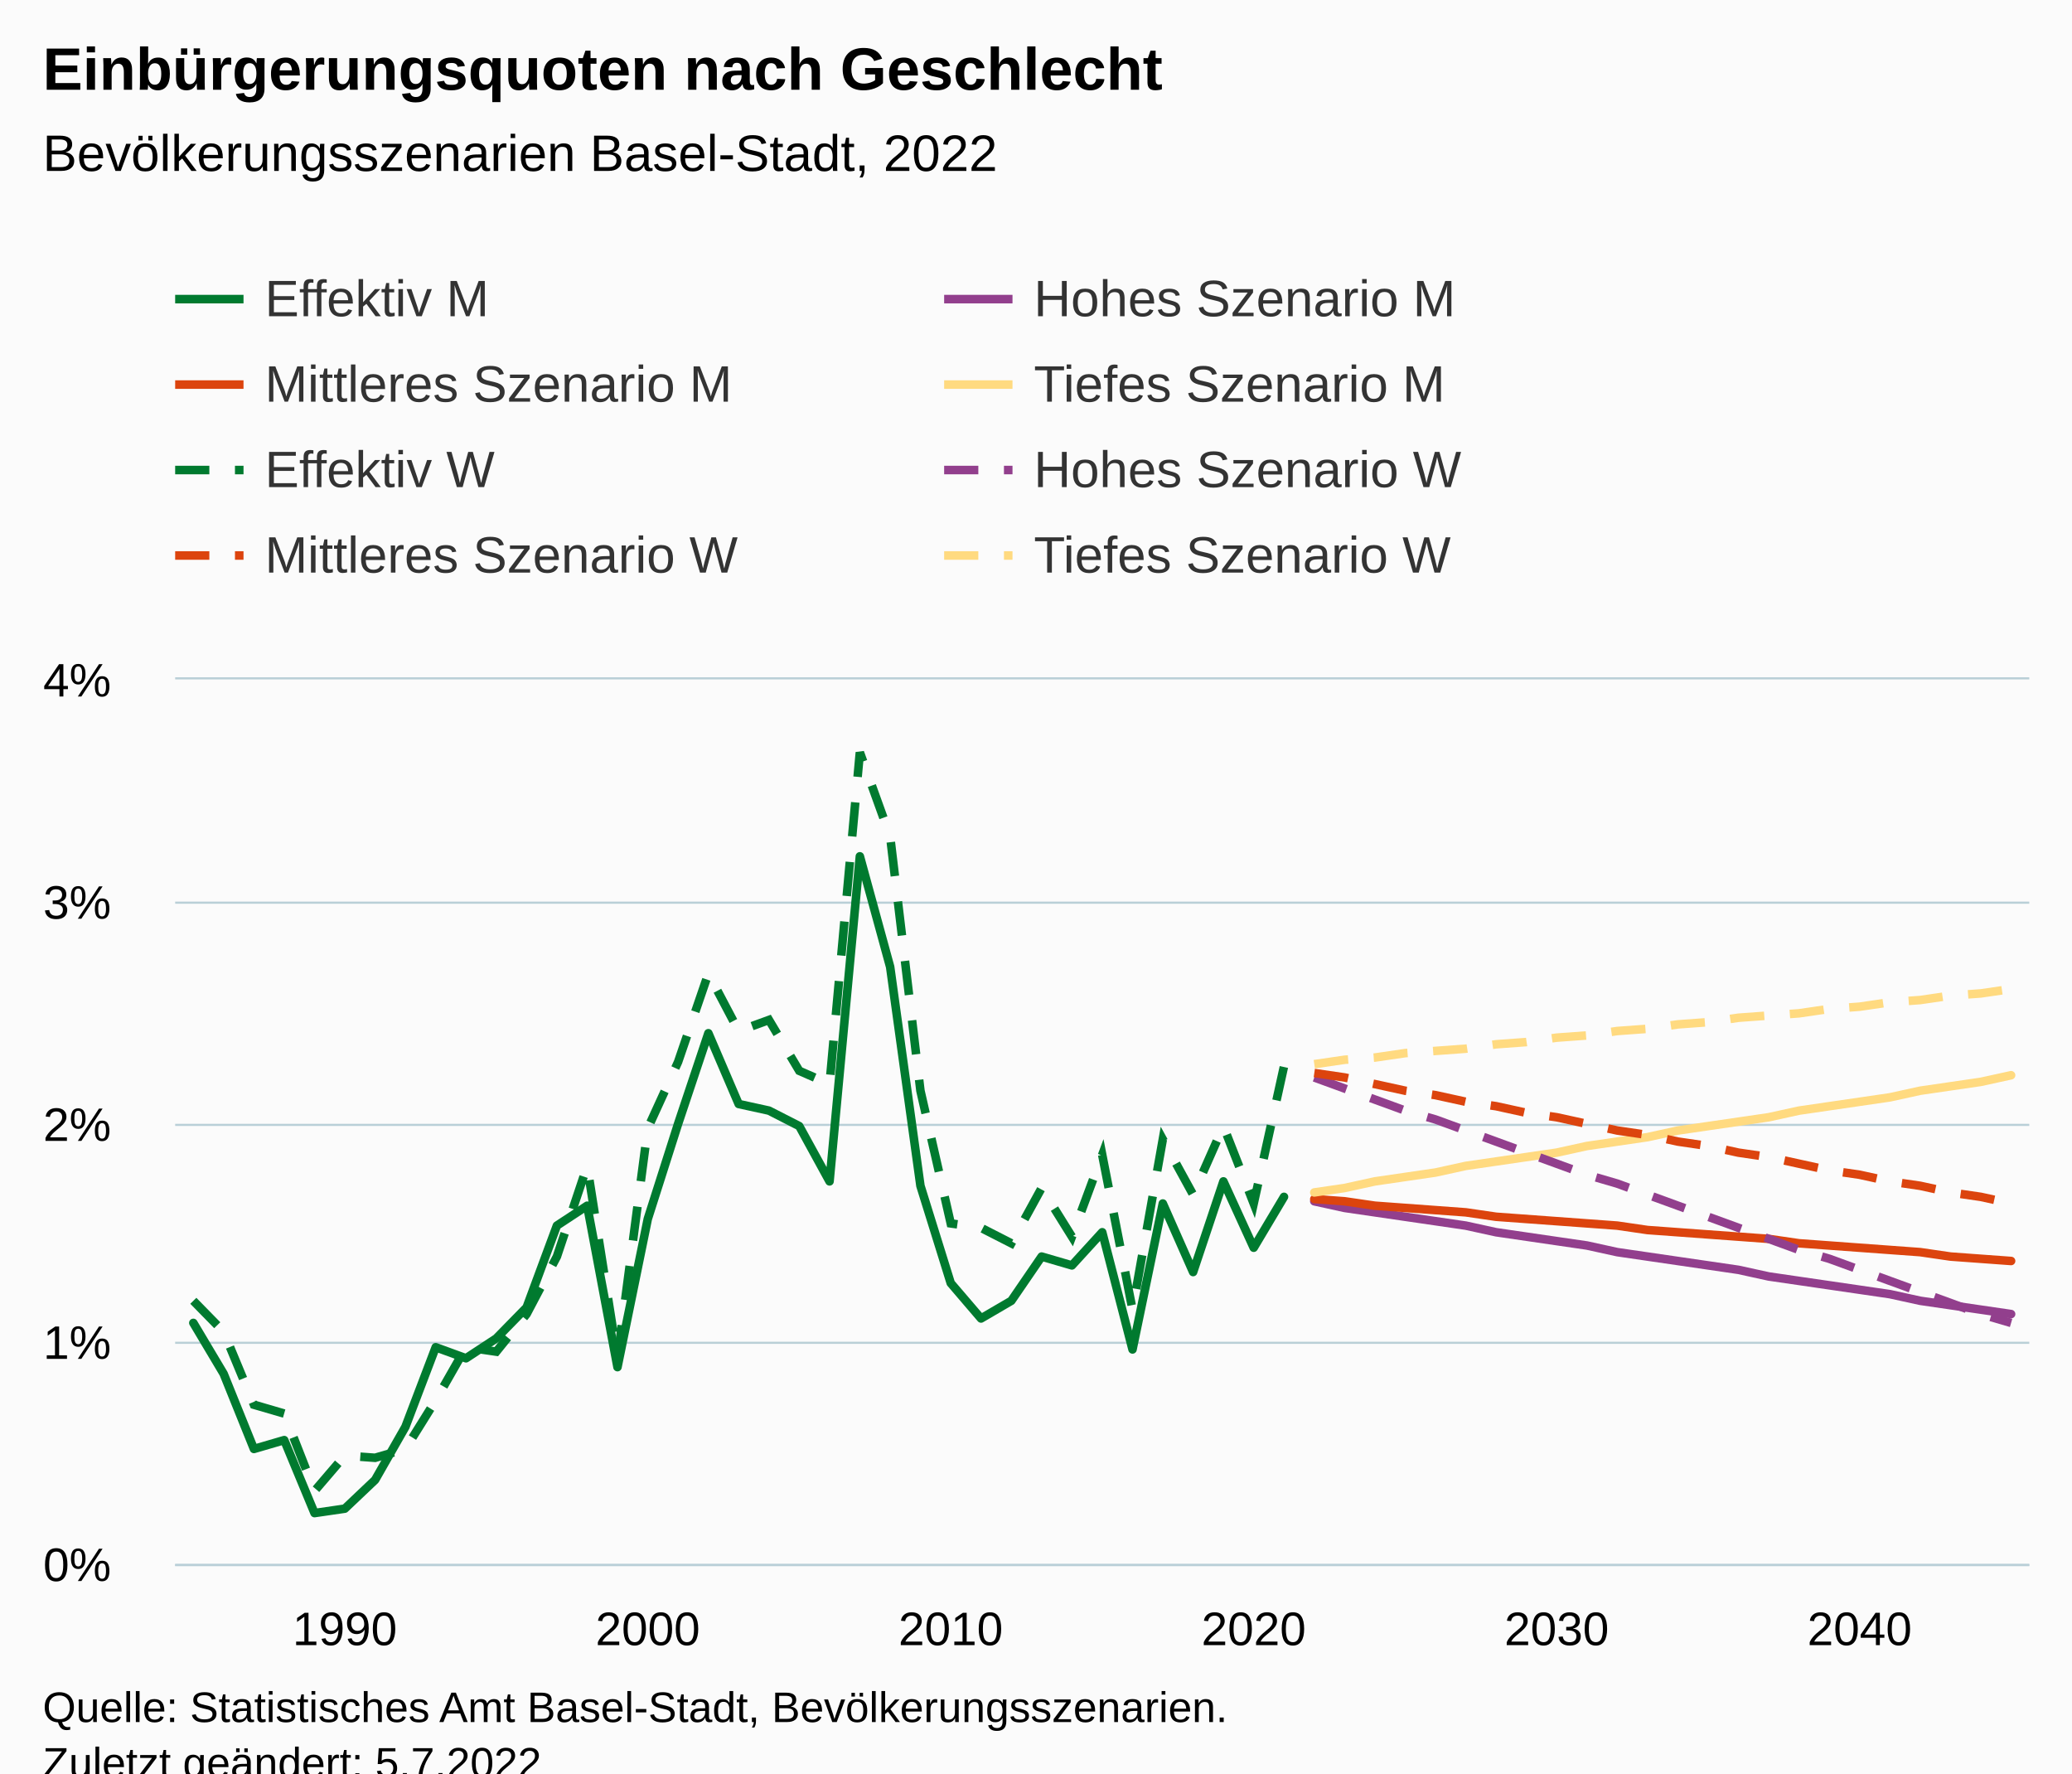
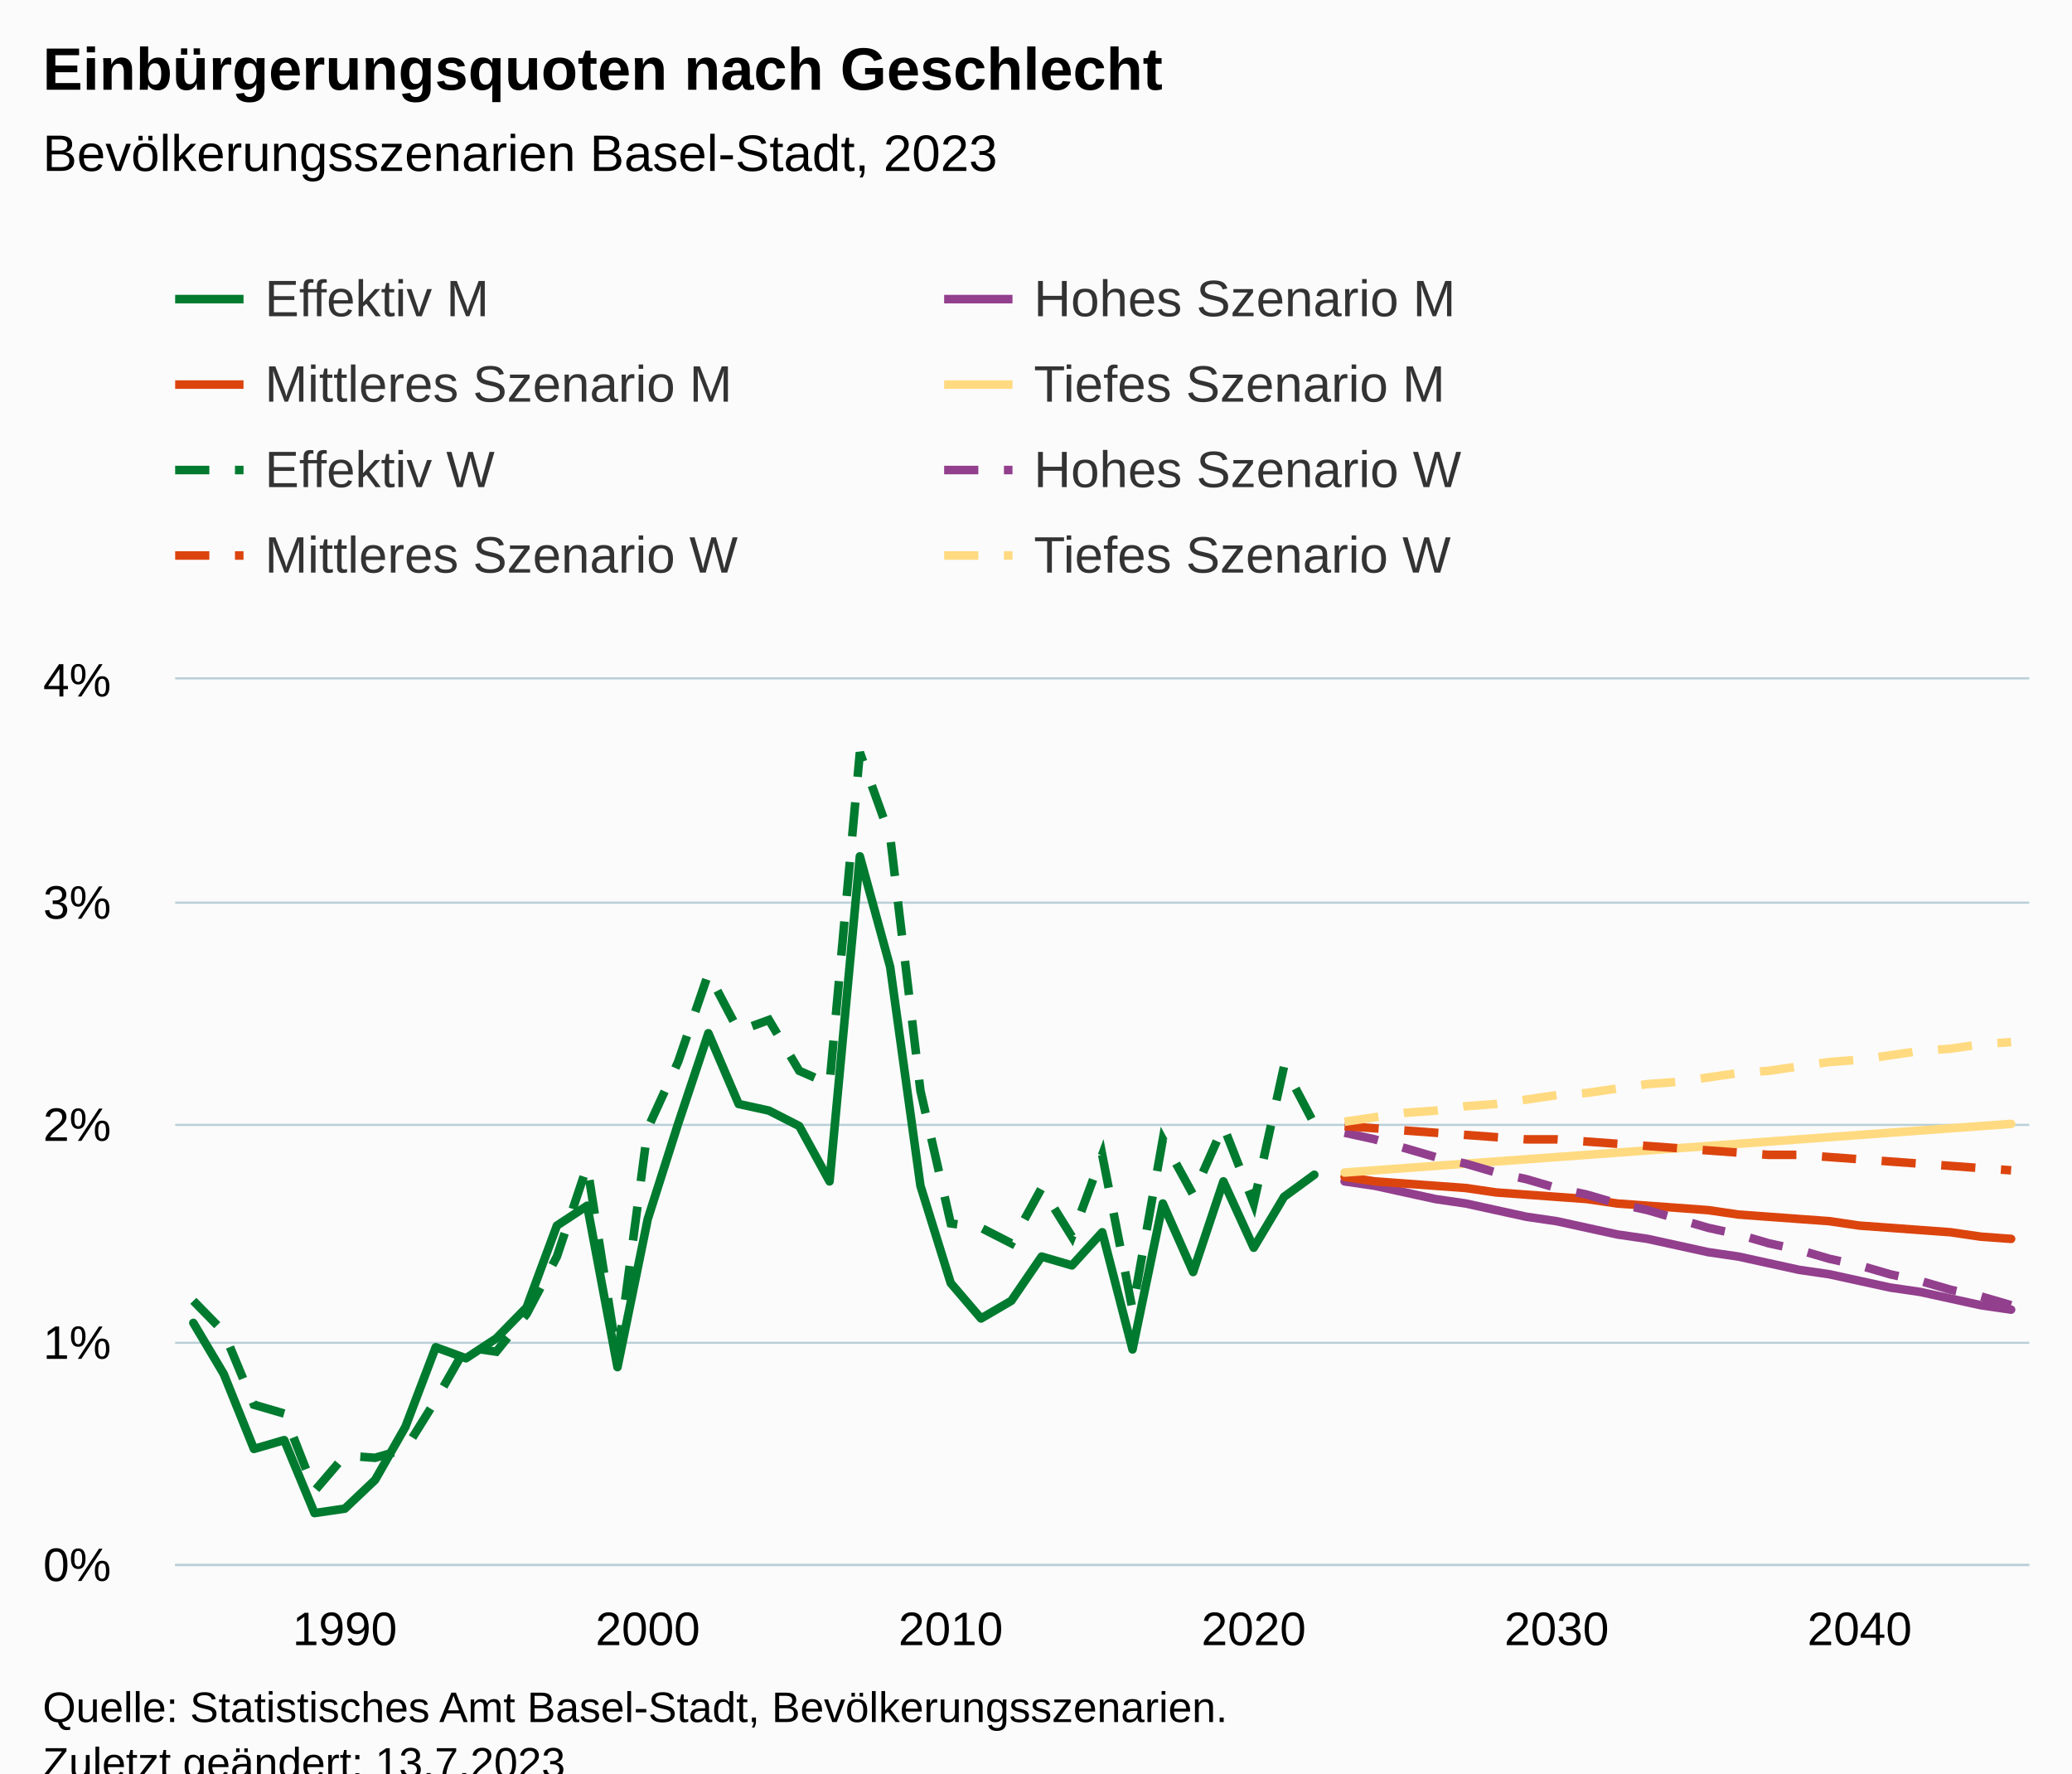
<svg xmlns="http://www.w3.org/2000/svg" version="1.1" class="highcharts-root" style="font-family:Arial;font-size:12px;" viewBox="0 0 485 415">
  <defs>
-     <clipPath id="highcharts-131tm3j-495-">
+     <clipPath id="highcharts-1zjunv8-495-">
      <rect x="0" y="0" width="434" height="207" fill="none" />
    </clipPath>
-     <clipPath id="highcharts-131tm3j-557-">
+     <clipPath id="highcharts-1zjunv8-557-">
      <rect x="0" y="0" width="434" height="207" fill="none" />
    </clipPath>
-     <clipPath id="highcharts-131tm3j-985-">
+     <clipPath id="highcharts-1zjunv8-985-">
      <rect x="41" y="159" width="434" height="207" fill="none" />
    </clipPath>
  </defs>
  <rect fill="#fbfbfb" class="highcharts-background" x="0" y="0" width="485" height="428" rx="0" ry="0" />
  <rect fill="none" class="highcharts-plot-background" x="41" y="159" width="434" height="207" />
  <g class="highcharts-pane-group" data-z-index="0" />
  <g class="highcharts-grid highcharts-xaxis-grid" data-z-index="1">
    <path fill="none" data-z-index="1" class="highcharts-grid-line" d="M 80.5 159 L 80.5 366" opacity="1" />
    <path fill="none" data-z-index="1" class="highcharts-grid-line" d="M 151.5 159 L 151.5 366" opacity="1" />
    <path fill="none" data-z-index="1" class="highcharts-grid-line" d="M 222.5 159 L 222.5 366" opacity="1" />
    <path fill="none" data-z-index="1" class="highcharts-grid-line" d="M 292.5 159 L 292.5 366" opacity="1" />
    <path fill="none" data-z-index="1" class="highcharts-grid-line" d="M 363.5 159 L 363.5 366" opacity="1" />
    <path fill="none" data-z-index="1" class="highcharts-grid-line" d="M 434.5 159 L 434.5 366" opacity="1" />
  </g>
  <g class="highcharts-grid highcharts-yaxis-grid" data-z-index="1">
    <path fill="none" stroke="#B9CFD7" stroke-width="0.5" data-z-index="1" class="highcharts-grid-line" d="M 41 366.25 L 475 366.25" opacity="1" />
    <path fill="none" stroke="#B9CFD7" stroke-width="0.5" data-z-index="1" class="highcharts-grid-line" d="M 41 314.25 L 475 314.25" opacity="1" />
    <path fill="none" stroke="#B9CFD7" stroke-width="0.5" data-z-index="1" class="highcharts-grid-line" d="M 41 263.25 L 475 263.25" opacity="1" />
    <path fill="none" stroke="#B9CFD7" stroke-width="0.5" data-z-index="1" class="highcharts-grid-line" d="M 41 211.25 L 475 211.25" opacity="1" />
    <path fill="none" stroke="#B9CFD7" stroke-width="0.5" data-z-index="1" class="highcharts-grid-line" d="M 41 158.75 L 475 158.75" opacity="1" />
  </g>
  <rect fill="none" class="highcharts-plot-border" data-z-index="1" x="41" y="159" width="434" height="207" />
  <g class="highcharts-axis highcharts-xaxis" data-z-index="2">
    <path fill="none" class="highcharts-axis-line" stroke="#B9CFD7" stroke-width="0.5" data-z-index="7" d="M 41 366.25 L 475 366.25" />
  </g>
  <g class="highcharts-axis highcharts-yaxis" data-z-index="2">
    <path fill="none" class="highcharts-axis-line" data-z-index="7" d="M 41 159 L 41 366" />
  </g>
  <g class="highcharts-series-group" data-z-index="3">
-     <g class="highcharts-series highcharts-series-0 highcharts-line-series" data-z-index="0.1" opacity="1" transform="translate(41,159) scale(1 1)" clip-path="url(#highcharts-131tm3j-557-)">
-       <path fill="none" d="M 4.255 150.593 L 11.346 162.495 L 18.438 180.09 L 25.529 178.02 L 32.621 195.097 L 39.712 194.062 L 46.804 187.335 L 53.895 174.915 L 60.987 156.285 L 68.078 158.873 L 75.17 154.215 L 82.261 146.97 L 89.353 127.823 L 96.444 123.165 L 103.536 160.942 L 110.627 126.27 L 117.719 104.017 L 124.81 82.8 L 131.902 99.36 L 138.993 100.912 L 146.085 104.535 L 153.176 117.472 L 160.268 41.4 L 167.359 67.275 L 174.451 118.507 L 181.542 141.278 L 188.634 149.558 L 195.725 145.417 L 202.817 135.067 L 209.908 137.137 L 217 129.375 L 224.092 156.803 L 231.183 122.648 L 238.275 138.69 L 245.366 117.472 L 252.458 132.998 L 259.549 121.095" class="highcharts-graph" data-z-index="1" stroke="#007A2F" stroke-width="2" stroke-linejoin="round" stroke-linecap="round" />
+     <g class="highcharts-series highcharts-series-0 highcharts-line-series" data-z-index="0.1" opacity="1" transform="translate(41,159) scale(1 1)" clip-path="url(#highcharts-1zjunv8-557-)">
+       <path fill="none" d="M 4.255 150.593 L 11.346 162.495 L 18.438 180.09 L 25.529 178.02 L 32.621 195.097 L 39.712 194.062 L 46.804 187.335 L 53.895 174.915 L 60.987 156.285 L 68.078 158.873 L 75.17 154.215 L 82.261 146.97 L 89.353 127.823 L 96.444 123.165 L 103.536 160.942 L 110.627 126.27 L 117.719 104.017 L 124.81 82.8 L 131.902 99.36 L 138.993 100.912 L 146.085 104.535 L 153.176 117.472 L 160.268 41.4 L 167.359 67.275 L 174.451 118.507 L 181.542 141.278 L 188.634 149.558 L 195.725 145.417 L 202.817 135.067 L 209.908 137.137 L 217 129.375 L 224.092 156.803 L 231.183 122.648 L 238.275 138.69 L 245.366 117.472 L 252.458 132.998 L 259.549 121.095 L 266.641 115.92" class="highcharts-graph" data-z-index="1" stroke="#007A2F" stroke-width="2" stroke-linejoin="round" stroke-linecap="round" />
    </g>
    <g class="highcharts-markers highcharts-series-0 highcharts-line-series" data-z-index="0.1" opacity="1" transform="translate(41,159) scale(1 1)" clip-path="none" />
-     <g class="highcharts-series highcharts-series-1 highcharts-line-series" data-z-index="0.1" opacity="1" transform="translate(41,159) scale(1 1)" clip-path="url(#highcharts-131tm3j-557-)">
-       <path fill="none" d="M 266.641 122.13 L 273.732 123.683 L 280.824 124.718 L 287.915 125.753 L 295.007 126.787 L 302.098 127.823 L 309.19 129.375 L 316.281 130.41 L 323.373 131.445 L 330.464 132.48 L 337.556 134.032 L 344.647 135.067 L 351.739 136.102 L 358.83 137.137 L 365.922 138.173 L 373.013 139.725 L 380.105 140.76 L 387.196 141.795 L 394.288 142.83 L 401.379 143.865 L 408.471 145.417 L 415.562 146.452 L 422.654 147.488 L 429.745 148.523" class="highcharts-graph" data-z-index="1" stroke="#923F8D" stroke-width="2" stroke-linejoin="round" stroke-linecap="round" />
+     <g class="highcharts-series highcharts-series-1 highcharts-line-series" data-z-index="0.1" opacity="1" transform="translate(41,159) scale(1 1)" clip-path="url(#highcharts-1zjunv8-557-)">
+       <path fill="none" d="M 273.732 117.472 L 280.824 118.507 L 287.915 120.06 L 295.007 121.612 L 302.098 122.648 L 309.19 124.2 L 316.281 125.753 L 323.373 126.787 L 330.464 128.34 L 337.556 129.892 L 344.647 130.928 L 351.739 132.48 L 358.83 134.032 L 365.922 135.067 L 373.013 136.62 L 380.105 138.173 L 387.196 139.207 L 394.288 140.76 L 401.379 142.312 L 408.471 143.347 L 415.562 144.9 L 422.654 146.452 L 429.745 147.488" class="highcharts-graph" data-z-index="1" stroke="#923F8D" stroke-width="2" stroke-linejoin="round" stroke-linecap="round" />
    </g>
    <g class="highcharts-markers highcharts-series-1 highcharts-line-series" data-z-index="0.1" opacity="1" transform="translate(41,159) scale(1 1)" clip-path="none" />
-     <g class="highcharts-series highcharts-series-2 highcharts-line-series" data-z-index="0.1" opacity="1" transform="translate(41,159) scale(1 1)" clip-path="url(#highcharts-131tm3j-557-)">
-       <path fill="none" d="M 266.641 121.612 L 273.732 122.13 L 280.824 123.165 L 287.915 123.683 L 295.007 124.2 L 302.098 124.718 L 309.19 125.753 L 316.281 126.27 L 323.373 126.787 L 330.464 127.305 L 337.556 127.823 L 344.647 128.858 L 351.739 129.375 L 358.83 129.892 L 365.922 130.41 L 373.013 130.928 L 380.105 131.962 L 387.196 132.48 L 394.288 132.998 L 401.379 133.515 L 408.471 134.032 L 415.562 135.067 L 422.654 135.585 L 429.745 136.102" class="highcharts-graph" data-z-index="1" stroke="#DC440E" stroke-width="2" stroke-linejoin="round" stroke-linecap="round" />
+     <g class="highcharts-series highcharts-series-2 highcharts-line-series" data-z-index="0.1" opacity="1" transform="translate(41,159) scale(1 1)" clip-path="url(#highcharts-1zjunv8-557-)">
+       <path fill="none" d="M 273.732 116.437 L 280.824 117.472 L 287.915 117.99 L 295.007 118.507 L 302.098 119.025 L 309.19 120.06 L 316.281 120.578 L 323.373 121.095 L 330.464 121.612 L 337.556 122.648 L 344.647 123.165 L 351.739 123.683 L 358.83 124.2 L 365.922 125.235 L 373.013 125.753 L 380.105 126.27 L 387.196 126.787 L 394.288 127.823 L 401.379 128.34 L 408.471 128.858 L 415.562 129.375 L 422.654 130.41 L 429.745 130.928" class="highcharts-graph" data-z-index="1" stroke="#DC440E" stroke-width="2" stroke-linejoin="round" stroke-linecap="round" />
    </g>
    <g class="highcharts-markers highcharts-series-2 highcharts-line-series" data-z-index="0.1" opacity="1" transform="translate(41,159) scale(1 1)" clip-path="none" />
-     <g class="highcharts-series highcharts-series-3 highcharts-line-series" data-z-index="0.1" opacity="1" transform="translate(41,159) scale(1 1)" clip-path="url(#highcharts-131tm3j-557-)">
-       <path fill="none" d="M 266.641 120.06 L 273.732 119.025 L 280.824 117.472 L 287.915 116.437 L 295.007 115.403 L 302.098 113.85 L 309.19 112.815 L 316.281 111.78 L 323.373 110.745 L 330.464 109.192 L 337.556 108.157 L 344.647 107.122 L 351.739 105.57 L 358.83 104.535 L 365.922 103.5 L 373.013 102.465 L 380.105 100.912 L 387.196 99.877 L 394.288 98.843 L 401.379 97.807 L 408.471 96.255 L 415.562 95.22 L 422.654 94.185 L 429.745 92.632" class="highcharts-graph" data-z-index="1" stroke="#FFDA80" stroke-width="2" stroke-linejoin="round" stroke-linecap="round" />
+     <g class="highcharts-series highcharts-series-3 highcharts-line-series" data-z-index="0.1" opacity="1" transform="translate(41,159) scale(1 1)" clip-path="url(#highcharts-1zjunv8-557-)">
+       <path fill="none" d="M 273.732 115.403 L 280.824 114.885 L 287.915 114.368 L 295.007 113.85 L 302.098 113.332 L 309.19 112.815 L 316.281 112.297 L 323.373 111.78 L 330.464 111.263 L 337.556 110.745 L 344.647 110.227 L 351.739 109.71 L 358.83 109.192 L 365.922 108.675 L 373.013 108.157 L 380.105 107.64 L 387.196 107.122 L 394.288 106.605 L 401.379 106.088 L 408.471 105.57 L 415.562 105.053 L 422.654 104.535 L 429.745 104.017" class="highcharts-graph" data-z-index="1" stroke="#FFDA80" stroke-width="2" stroke-linejoin="round" stroke-linecap="round" />
    </g>
    <g class="highcharts-markers highcharts-series-3 highcharts-line-series" data-z-index="0.1" opacity="1" transform="translate(41,159) scale(1 1)" clip-path="none" />
-     <g class="highcharts-series highcharts-series-4 highcharts-line-series" data-z-index="0.1" opacity="1" transform="translate(41,159) scale(1 1)" clip-path="url(#highcharts-131tm3j-557-)">
-       <path fill="none" d="M 4.255 145.417 L 11.346 152.662 L 18.438 169.74 L 25.529 171.81 L 32.621 189.923 L 39.712 181.643 L 46.804 182.16 L 53.895 180.09 L 60.987 168.705 L 68.078 156.285 L 75.17 157.32 L 82.261 148.523 L 89.353 135.067 L 96.444 113.85 L 103.536 158.873 L 110.627 105.053 L 117.719 89.527 L 124.81 68.827 L 131.902 82.282 L 138.993 79.695 L 146.085 91.597 L 153.176 94.703 L 160.268 17.077 L 167.359 36.743 L 174.451 96.255 L 181.542 127.305 L 188.634 128.34 L 195.725 131.962 L 202.817 119.025 L 209.908 130.41 L 217 111.263 L 224.092 147.488 L 231.183 107.64 L 238.275 120.578 L 245.366 104.535 L 252.458 122.648 L 259.549 90.562" class="highcharts-graph" data-z-index="1" stroke="#007A2F" stroke-width="2" stroke-dasharray="8,6" />
+     <g class="highcharts-series highcharts-series-4 highcharts-line-series" data-z-index="0.1" opacity="1" transform="translate(41,159) scale(1 1)" clip-path="url(#highcharts-1zjunv8-557-)">
+       <path fill="none" d="M 4.255 145.417 L 11.346 152.662 L 18.438 169.74 L 25.529 171.81 L 32.621 189.923 L 39.712 181.643 L 46.804 182.16 L 53.895 180.09 L 60.987 168.705 L 68.078 156.285 L 75.17 157.32 L 82.261 148.523 L 89.353 135.067 L 96.444 113.85 L 103.536 158.873 L 110.627 105.053 L 117.719 89.527 L 124.81 68.827 L 131.902 82.282 L 138.993 79.695 L 146.085 91.597 L 153.176 94.703 L 160.268 17.077 L 167.359 36.743 L 174.451 96.255 L 181.542 127.305 L 188.634 128.34 L 195.725 131.962 L 202.817 119.025 L 209.908 130.41 L 217 111.263 L 224.092 147.488 L 231.183 107.64 L 238.275 120.578 L 245.366 104.535 L 252.458 122.648 L 259.549 90.562 L 266.641 104.017" class="highcharts-graph" data-z-index="1" stroke="#007A2F" stroke-width="2" stroke-dasharray="8,6" />
    </g>
    <g class="highcharts-markers highcharts-series-4 highcharts-line-series" data-z-index="0.1" opacity="1" transform="translate(41,159) scale(1 1)" clip-path="none" />
-     <g class="highcharts-series highcharts-series-5 highcharts-line-series" data-z-index="0.1" opacity="1" transform="translate(41,159) scale(1 1)" clip-path="url(#highcharts-131tm3j-557-)">
-       <path fill="none" d="M 266.641 93.15 L 273.732 95.738 L 280.824 98.325 L 287.915 100.912 L 295.007 102.983 L 302.098 105.57 L 309.19 108.157 L 316.281 110.745 L 323.373 113.332 L 330.464 115.92 L 337.556 117.99 L 344.647 120.578 L 351.739 123.165 L 358.83 125.753 L 365.922 128.34 L 373.013 130.928 L 380.105 133.515 L 387.196 135.585 L 394.288 138.173 L 401.379 140.76 L 408.471 143.347 L 415.562 145.935 L 422.654 148.523 L 429.745 150.593" class="highcharts-graph" data-z-index="1" stroke="#923F8D" stroke-width="2" stroke-dasharray="8,6" />
+     <g class="highcharts-series highcharts-series-5 highcharts-line-series" data-z-index="0.1" opacity="1" transform="translate(41,159) scale(1 1)" clip-path="url(#highcharts-1zjunv8-557-)">
+       <path fill="none" d="M 273.732 106.088 L 280.824 107.64 L 287.915 109.71 L 295.007 111.78 L 302.098 113.332 L 309.19 115.403 L 316.281 116.955 L 323.373 119.025 L 330.464 120.578 L 337.556 122.648 L 344.647 124.2 L 351.739 126.27 L 358.83 128.34 L 365.922 129.892 L 373.013 131.962 L 380.105 133.515 L 387.196 135.585 L 394.288 137.137 L 401.379 139.207 L 408.471 140.76 L 415.562 142.83 L 422.654 144.382 L 429.745 146.452" class="highcharts-graph" data-z-index="1" stroke="#923F8D" stroke-width="2" stroke-dasharray="8,6" />
    </g>
    <g class="highcharts-markers highcharts-series-5 highcharts-line-series" data-z-index="0.1" opacity="1" transform="translate(41,159) scale(1 1)" clip-path="none" />
-     <g class="highcharts-series highcharts-series-6 highcharts-line-series" data-z-index="0.1" opacity="1" transform="translate(41,159) scale(1 1)" clip-path="url(#highcharts-131tm3j-557-)">
-       <path fill="none" d="M 266.641 92.115 L 273.732 93.15 L 280.824 94.703 L 287.915 96.255 L 295.007 97.29 L 302.098 98.843 L 309.19 99.877 L 316.281 101.43 L 323.373 102.465 L 330.464 104.017 L 337.556 105.57 L 344.647 106.605 L 351.739 108.157 L 358.83 109.192 L 365.922 110.745 L 373.013 111.78 L 380.105 113.332 L 387.196 114.885 L 394.288 115.92 L 401.379 117.472 L 408.471 118.507 L 415.562 120.06 L 422.654 121.095 L 429.745 122.648" class="highcharts-graph" data-z-index="1" stroke="#DC440E" stroke-width="2" stroke-dasharray="8,6" />
+     <g class="highcharts-series highcharts-series-6 highcharts-line-series" data-z-index="0.1" opacity="1" transform="translate(41,159) scale(1 1)" clip-path="url(#highcharts-1zjunv8-557-)">
+       <path fill="none" d="M 273.732 104.535 L 280.824 105.053 L 287.915 105.57 L 295.007 106.088 L 302.098 106.605 L 309.19 107.122 L 316.281 107.64 L 323.373 107.64 L 330.464 108.157 L 337.556 108.675 L 344.647 109.192 L 351.739 109.71 L 358.83 110.227 L 365.922 110.745 L 373.013 111.263 L 380.105 111.263 L 387.196 111.78 L 394.288 112.297 L 401.379 112.815 L 408.471 113.332 L 415.562 113.85 L 422.654 114.368 L 429.745 114.885" class="highcharts-graph" data-z-index="1" stroke="#DC440E" stroke-width="2" stroke-dasharray="8,6" />
    </g>
    <g class="highcharts-markers highcharts-series-6 highcharts-line-series" data-z-index="0.1" opacity="1" transform="translate(41,159) scale(1 1)" clip-path="none" />
-     <g class="highcharts-series highcharts-series-7 highcharts-line-series" data-z-index="0.1" opacity="1" transform="translate(41,159) scale(1 1)" clip-path="url(#highcharts-131tm3j-557-)">
-       <path fill="none" d="M 266.641 90.045 L 273.732 89.01 L 280.824 88.492 L 287.915 87.458 L 295.007 86.94 L 302.098 86.422 L 309.19 85.388 L 316.281 84.87 L 323.373 83.835 L 330.464 83.317 L 337.556 82.282 L 344.647 81.765 L 351.739 80.73 L 358.83 80.212 L 365.922 79.177 L 373.013 78.66 L 380.105 78.143 L 387.196 77.107 L 394.288 76.59 L 401.379 75.555 L 408.471 75.037 L 415.562 74.002 L 422.654 73.485 L 429.745 72.45" class="highcharts-graph" data-z-index="1" stroke="#FFDA80" stroke-width="2" stroke-dasharray="8,6" />
+     <g class="highcharts-series highcharts-series-7 highcharts-line-series" data-z-index="0.1" opacity="1" transform="translate(41,159) scale(1 1)" clip-path="url(#highcharts-1zjunv8-557-)">
+       <path fill="none" d="M 273.732 103.5 L 280.824 102.465 L 287.915 101.43 L 295.007 100.912 L 302.098 99.877 L 309.19 99.36 L 316.281 98.325 L 323.373 97.29 L 330.464 96.773 L 337.556 95.738 L 344.647 94.703 L 351.739 94.185 L 358.83 93.15 L 365.922 92.115 L 373.013 91.597 L 380.105 90.562 L 387.196 89.527 L 394.288 89.01 L 401.379 87.975 L 408.471 86.94 L 415.562 86.422 L 422.654 85.388 L 429.745 84.87" class="highcharts-graph" data-z-index="1" stroke="#FFDA80" stroke-width="2" stroke-dasharray="8,6" />
    </g>
    <g class="highcharts-markers highcharts-series-7 highcharts-line-series" data-z-index="0.1" opacity="1" transform="translate(41,159) scale(1 1)" clip-path="none" />
  </g>
  <text x="10" text-anchor="start" class="highcharts-title" data-z-index="4" style="color:#000000;font-size:14px;font-weight:bold;fill:#000000;" y="21">
    <tspan>Einbürgerungsquoten nach Geschlecht</tspan>
  </text>
  <text x="10" text-anchor="start" class="highcharts-subtitle" data-z-index="4" style="color:#000000;font-size:12px;font-weight:normal;fill:#000000;" y="40">
-     <tspan>Bevölkerungsszenarien Basel-Stadt, 2022</tspan>
+     <tspan>Bevölkerungsszenarien Basel-Stadt, 2023</tspan>
  </text>
  <text x="10" text-anchor="start" class="highcharts-caption" data-z-index="4" style="color:#666666;fill:#666666;" y="400" />
  <g class="highcharts-legend" data-z-index="7" transform="translate(33,56)">
    <rect fill="none" class="highcharts-legend-box" rx="0" ry="0" x="0" y="0" width="356" height="91" visibility="visible" />
    <g data-z-index="1">
      <g>
        <g class="highcharts-legend-item highcharts-line-series highcharts-color-undefined highcharts-series-0" data-z-index="1" transform="translate(8,3)">
          <path fill="none" d="M 0 11 L 16 11" class="highcharts-graph" stroke="#007A2F" stroke-width="2" />
          <text x="21" style="color:#333333;cursor:pointer;font-size:12px;font-weight:normal;fill:#333333;" text-anchor="start" data-z-index="2" y="15">
            <tspan>Effektiv M</tspan>
          </text>
        </g>
        <g class="highcharts-legend-item highcharts-line-series highcharts-color-undefined highcharts-series-1" data-z-index="1" transform="translate(188,3)">
          <path fill="none" d="M 0 11 L 16 11" class="highcharts-graph" stroke="#923F8D" stroke-width="2" />
          <text x="21" y="15" style="color:#333333;cursor:pointer;font-size:12px;font-weight:normal;fill:#333333;" text-anchor="start" data-z-index="2">
            <tspan>Hohes Szenario M</tspan>
          </text>
        </g>
        <g class="highcharts-legend-item highcharts-line-series highcharts-color-undefined highcharts-series-2" data-z-index="1" transform="translate(8,23)">
          <path fill="none" d="M 0 11 L 16 11" class="highcharts-graph" stroke="#DC440E" stroke-width="2" />
          <text x="21" y="15" style="color:#333333;cursor:pointer;font-size:12px;font-weight:normal;fill:#333333;" text-anchor="start" data-z-index="2">
            <tspan>Mittleres Szenario M</tspan>
          </text>
        </g>
        <g class="highcharts-legend-item highcharts-line-series highcharts-color-undefined highcharts-series-3" data-z-index="1" transform="translate(188,23)">
          <path fill="none" d="M 0 11 L 16 11" class="highcharts-graph" stroke="#FFDA80" stroke-width="2" />
          <text x="21" y="15" style="color:#333333;cursor:pointer;font-size:12px;font-weight:normal;fill:#333333;" text-anchor="start" data-z-index="2">
            <tspan>Tiefes Szenario M</tspan>
          </text>
        </g>
        <g class="highcharts-legend-item highcharts-line-series highcharts-color-undefined highcharts-series-4" data-z-index="1" transform="translate(8,43)">
          <path fill="none" d="M 0 11 L 16 11" class="highcharts-graph" stroke-dasharray="8,6" stroke="#007A2F" stroke-width="2" />
          <text x="21" y="15" style="color:#333333;cursor:pointer;font-size:12px;font-weight:normal;fill:#333333;" text-anchor="start" data-z-index="2">
            <tspan>Effektiv W</tspan>
          </text>
        </g>
        <g class="highcharts-legend-item highcharts-line-series highcharts-color-undefined highcharts-series-5" data-z-index="1" transform="translate(188,43)">
          <path fill="none" d="M 0 11 L 16 11" class="highcharts-graph" stroke-dasharray="8,6" stroke="#923F8D" stroke-width="2" />
          <text x="21" y="15" style="color:#333333;cursor:pointer;font-size:12px;font-weight:normal;fill:#333333;" text-anchor="start" data-z-index="2">
            <tspan>Hohes Szenario W</tspan>
          </text>
        </g>
        <g class="highcharts-legend-item highcharts-line-series highcharts-color-undefined highcharts-series-6" data-z-index="1" transform="translate(8,63)">
          <path fill="none" d="M 0 11 L 16 11" class="highcharts-graph" stroke-dasharray="8,6" stroke="#DC440E" stroke-width="2" />
          <text x="21" y="15" style="color:#333333;cursor:pointer;font-size:12px;font-weight:normal;fill:#333333;" text-anchor="start" data-z-index="2">
            <tspan>Mittleres Szenario W</tspan>
          </text>
        </g>
        <g class="highcharts-legend-item highcharts-line-series highcharts-color-undefined highcharts-series-7" data-z-index="1" transform="translate(188,63)">
          <path fill="none" d="M 0 11 L 16 11" class="highcharts-graph" stroke-dasharray="8,6" stroke="#FFDA80" stroke-width="2" />
          <text x="21" y="15" style="color:#333333;cursor:pointer;font-size:12px;font-weight:normal;fill:#333333;" text-anchor="start" data-z-index="2">
            <tspan>Tiefes Szenario W</tspan>
          </text>
        </g>
      </g>
    </g>
  </g>
  <g class="highcharts-axis-labels highcharts-xaxis-labels" data-z-index="7">
    <text x="80.712" style="color:#000000;cursor:default;font-size:11px;fill:#000000;" text-anchor="middle" transform="translate(0,0)" y="385" opacity="1">1990</text>
    <text x="151.627" style="color:#000000;cursor:default;font-size:11px;fill:#000000;" text-anchor="middle" transform="translate(0,0)" y="385" opacity="1">2000</text>
    <text x="222.542" style="color:#000000;cursor:default;font-size:11px;fill:#000000;" text-anchor="middle" transform="translate(0,0)" y="385" opacity="1">2010</text>
    <text x="293.458" style="color:#000000;cursor:default;font-size:11px;fill:#000000;" text-anchor="middle" transform="translate(0,0)" y="385" opacity="1">2020</text>
    <text x="364.373" style="color:#000000;cursor:default;font-size:11px;fill:#000000;" text-anchor="middle" transform="translate(0,0)" y="385" opacity="1">2030</text>
    <text x="435.288" style="color:#000000;cursor:default;font-size:11px;fill:#000000;" text-anchor="middle" transform="translate(0,0)" y="385" opacity="1">2040</text>
  </g>
  <g class="highcharts-axis-labels highcharts-yaxis-labels" data-z-index="7">
    <text x="26" style="color:#000000;cursor:default;font-size:11px;fill:#000000;" text-anchor="end" transform="translate(0,0)" y="370" opacity="1">0%</text>
    <text x="26" style="color:#000000;cursor:default;font-size:11px;fill:#000000;" text-anchor="end" transform="translate(0,0)" y="318" opacity="1">1%</text>
    <text x="26" style="color:#000000;cursor:default;font-size:11px;fill:#000000;" text-anchor="end" transform="translate(0,0)" y="267" opacity="1">2%</text>
    <text x="26" style="color:#000000;cursor:default;font-size:11px;fill:#000000;" text-anchor="end" transform="translate(0,0)" y="215" opacity="1">3%</text>
    <text x="26" style="color:#000000;cursor:default;font-size:11px;fill:#000000;" text-anchor="end" transform="translate(0,0)" y="163" opacity="1">4%</text>
  </g>
  <text x="10" class="highcharts-credits" text-anchor="start" data-z-index="8" style="cursor:default;color:#000000;font-size:10px;fill:#000000;" y="403">
    <tspan>Quelle: Statistisches Amt Basel-Stadt, Bevölkerungsszenarien.</tspan>
-     <tspan x="10" dy="13">Zuletzt geändert: 5.7.2022</tspan>
+     <tspan x="10" dy="13">Zuletzt geändert: 13.7.2023</tspan>
  </text>
-   <g class="highcharts-control-points" data-z-index="99" clip-path="url(#highcharts-131tm3j-985-)" />
+   <g class="highcharts-control-points" data-z-index="99" clip-path="url(#highcharts-1zjunv8-985-)" />
</svg>
